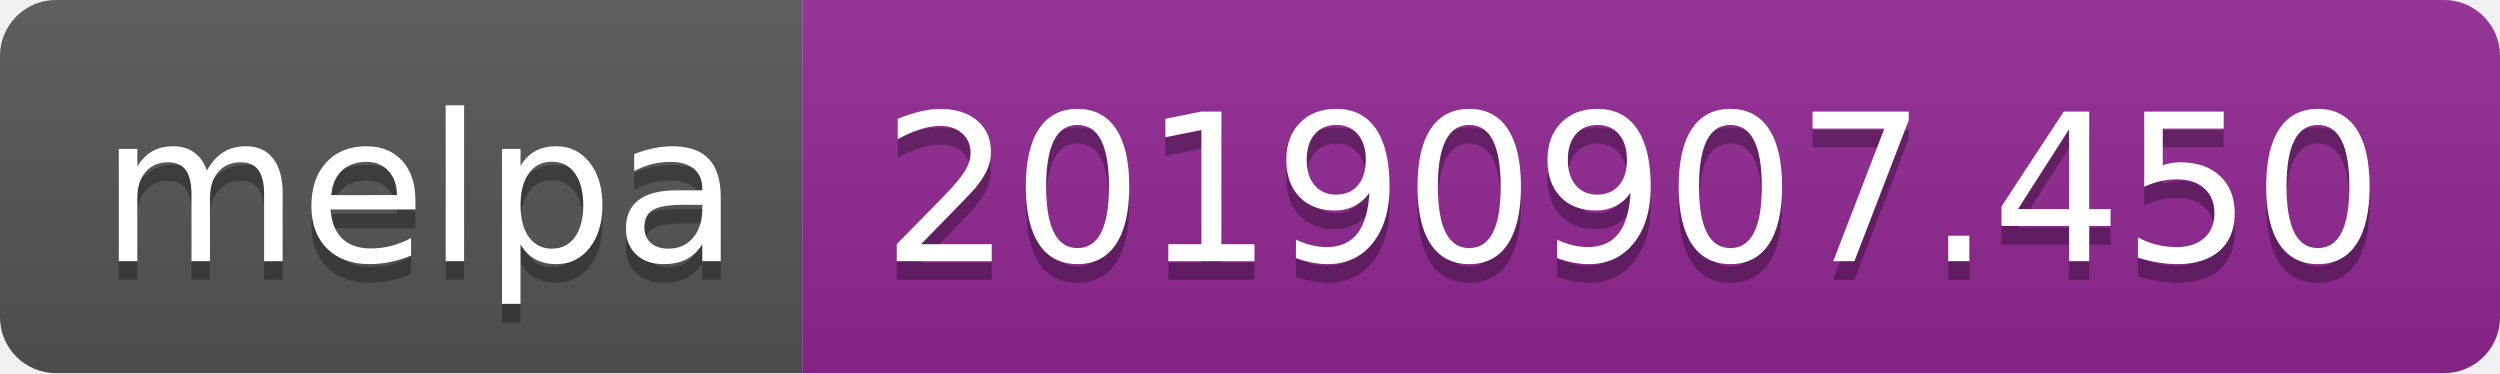
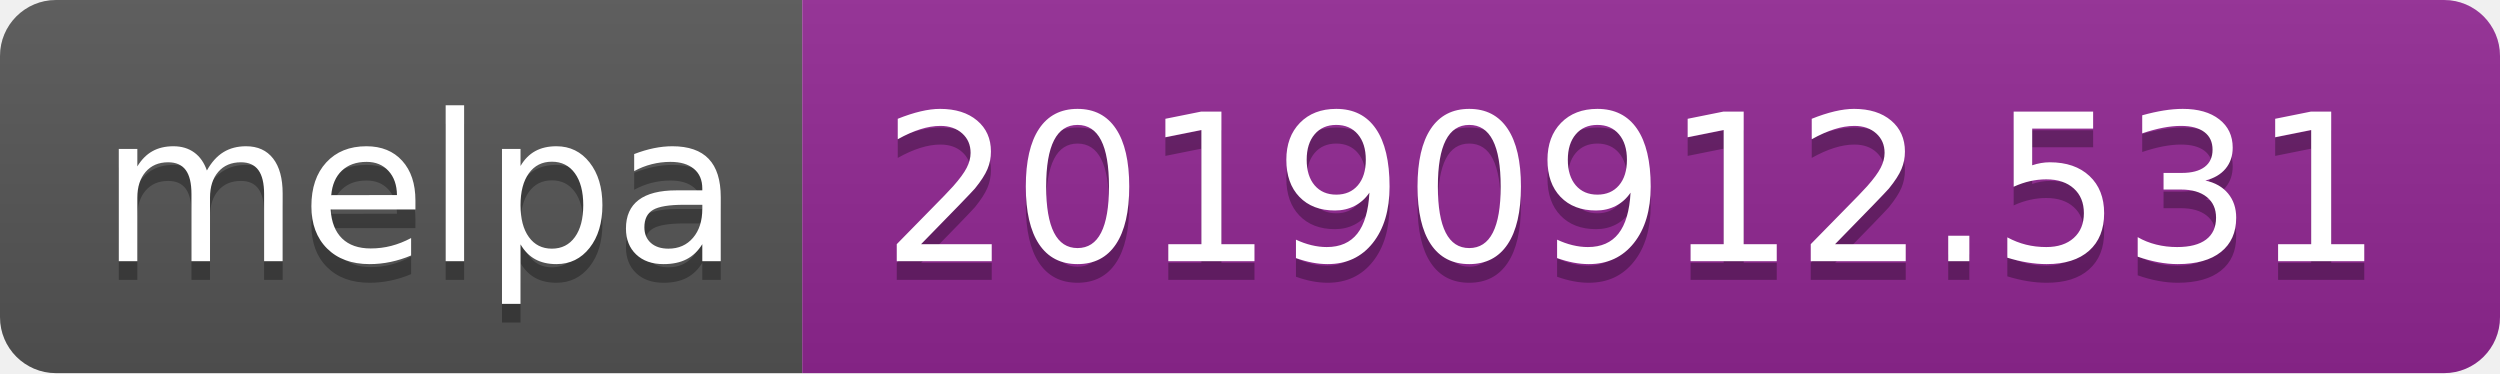
<svg xmlns="http://www.w3.org/2000/svg" width="134" height="20">
  <linearGradient id="b" x2="0" y2="100%">
    <stop offset="0" stop-color="#bbb" stop-opacity=".1" />
    <stop offset="1" stop-opacity=".1" />
  </linearGradient>
  <clipPath id="a">
    <rect width="134" height="20" rx="3" fill="#fff" />
  </clipPath>
  <g clip-path="url(#a)">
    <path fill="#555" d="M0 0h43v20H0z" />
    <path fill="#922793" d="M43 0h91v20H43z" />
    <path fill="url(#b)" d="M0 0h134v20H0z" />
  </g>
  <g fill="#fff" text-anchor="middle" font-family="DejaVu Sans,Verdana,Geneva,sans-serif" font-size="110">
    <text x="225" y="150" fill="#010101" fill-opacity=".3" transform="scale(.1)" textLength="330">melpa</text>
    <text x="225" y="140" transform="scale(.1)" textLength="330">melpa</text>
-     <text x="875" y="150" fill="#010101" fill-opacity=".3" transform="scale(.1)" textLength="810">20190907.450</text>
-     <text x="875" y="140" transform="scale(.1)" textLength="810">20190907.450</text>
+     <text x="875" y="150" fill="#010101" fill-opacity=".3" transform="scale(.1)" textLength="810">20190912.531</text>
+     <text x="875" y="140" transform="scale(.1)" textLength="810">20190912.531</text>
  </g>
</svg>
